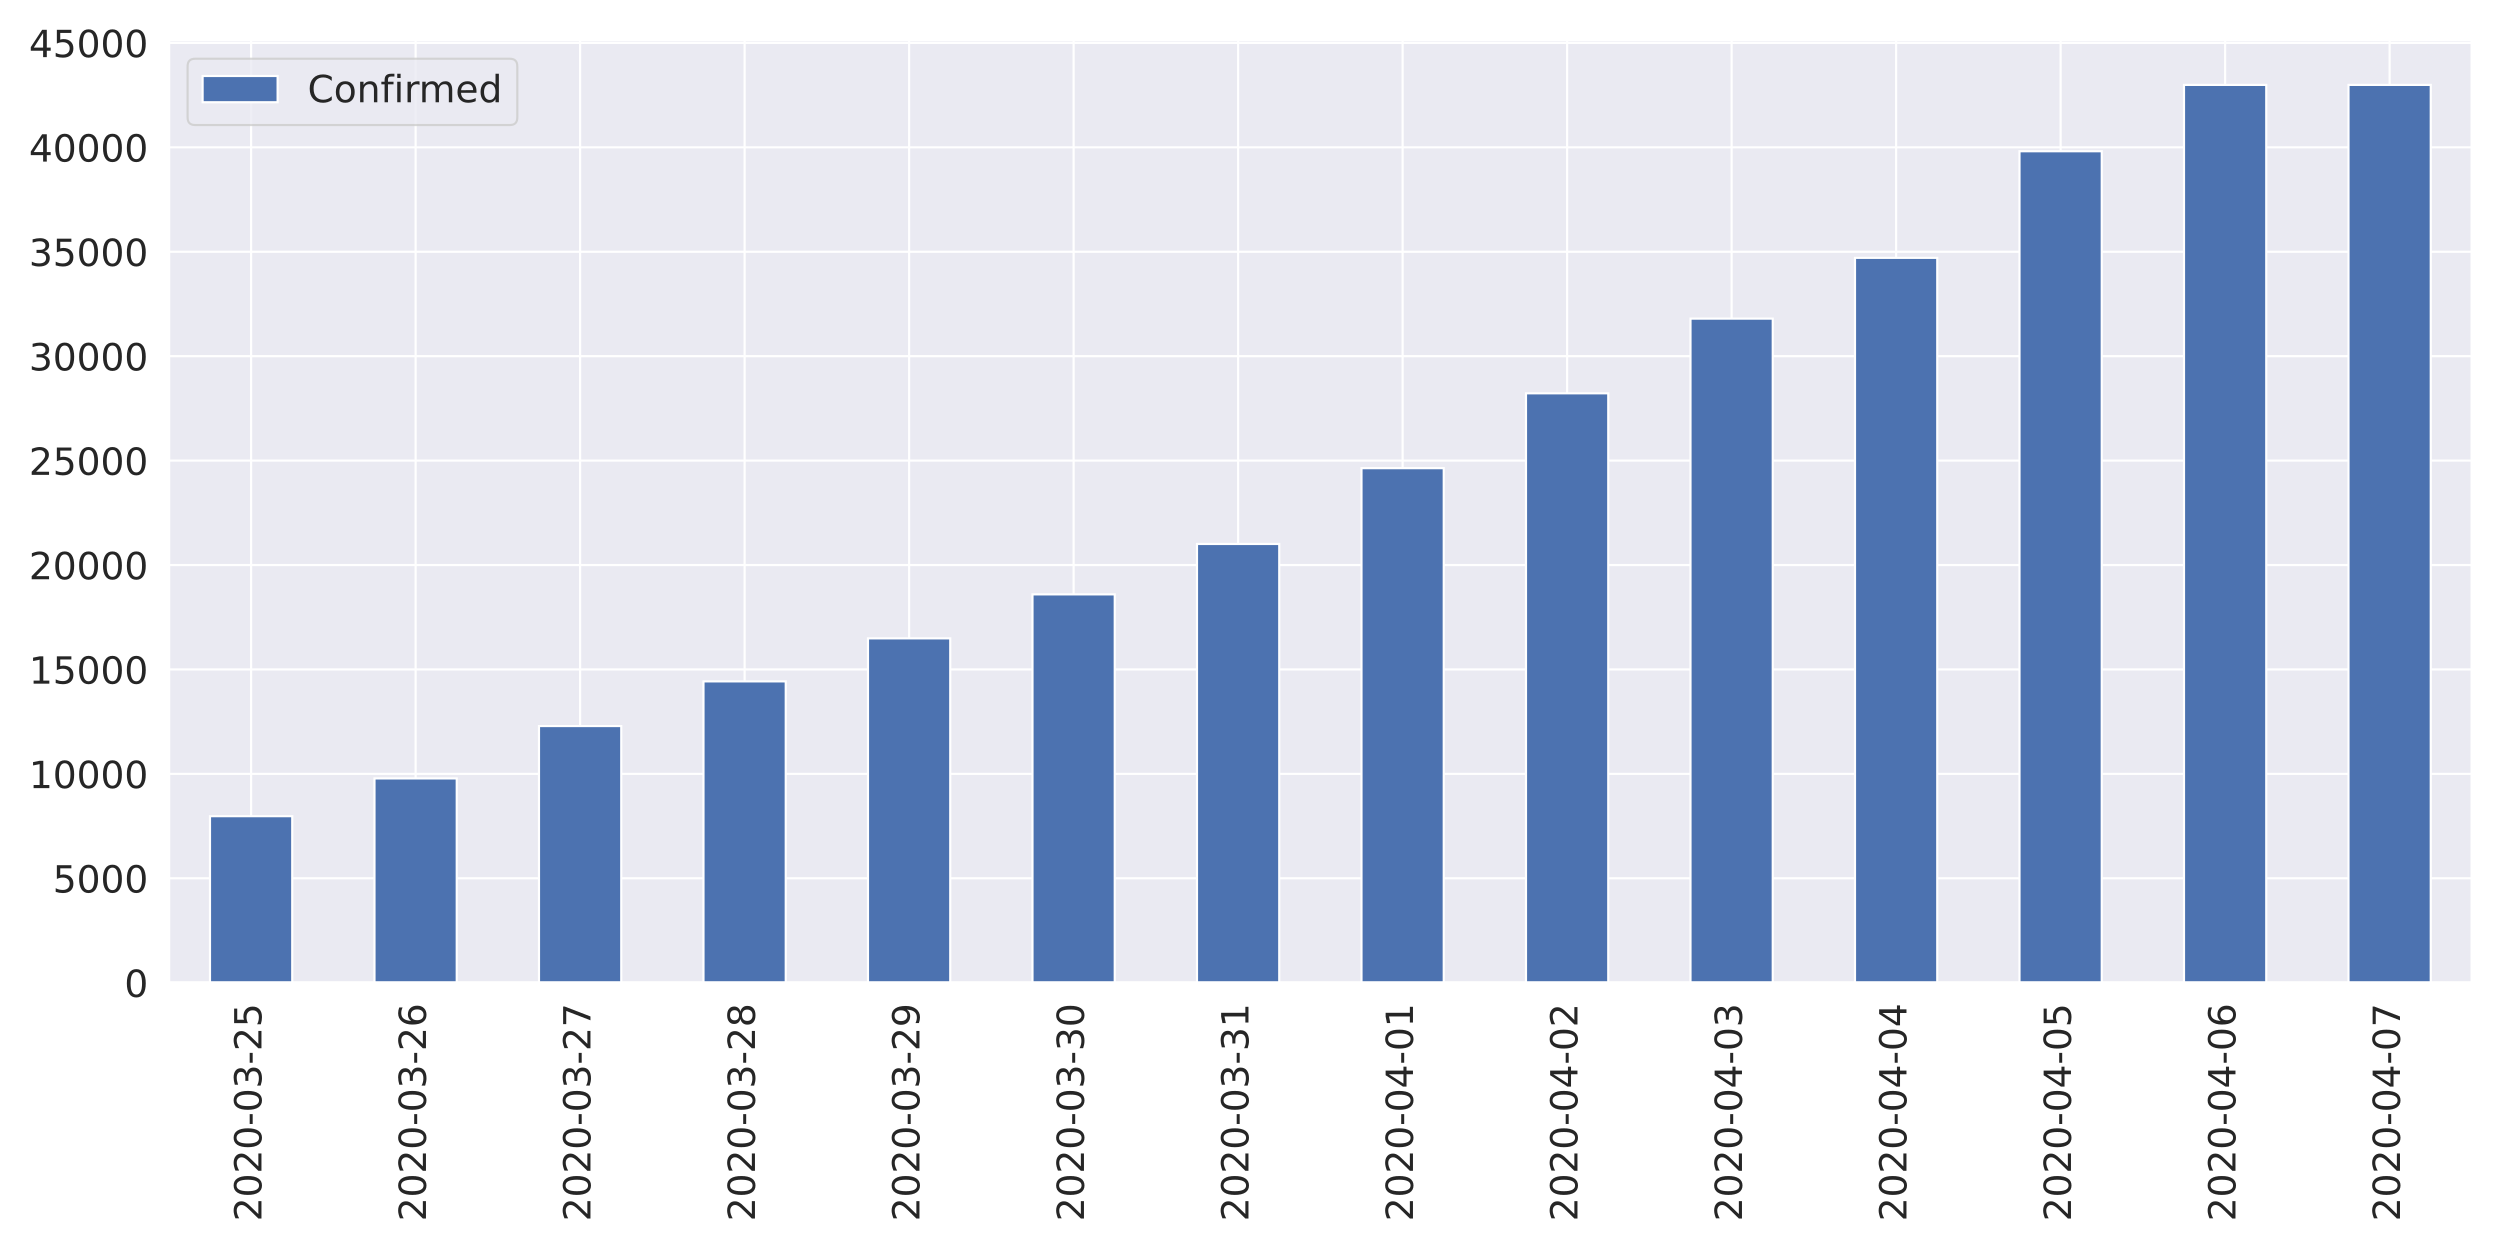
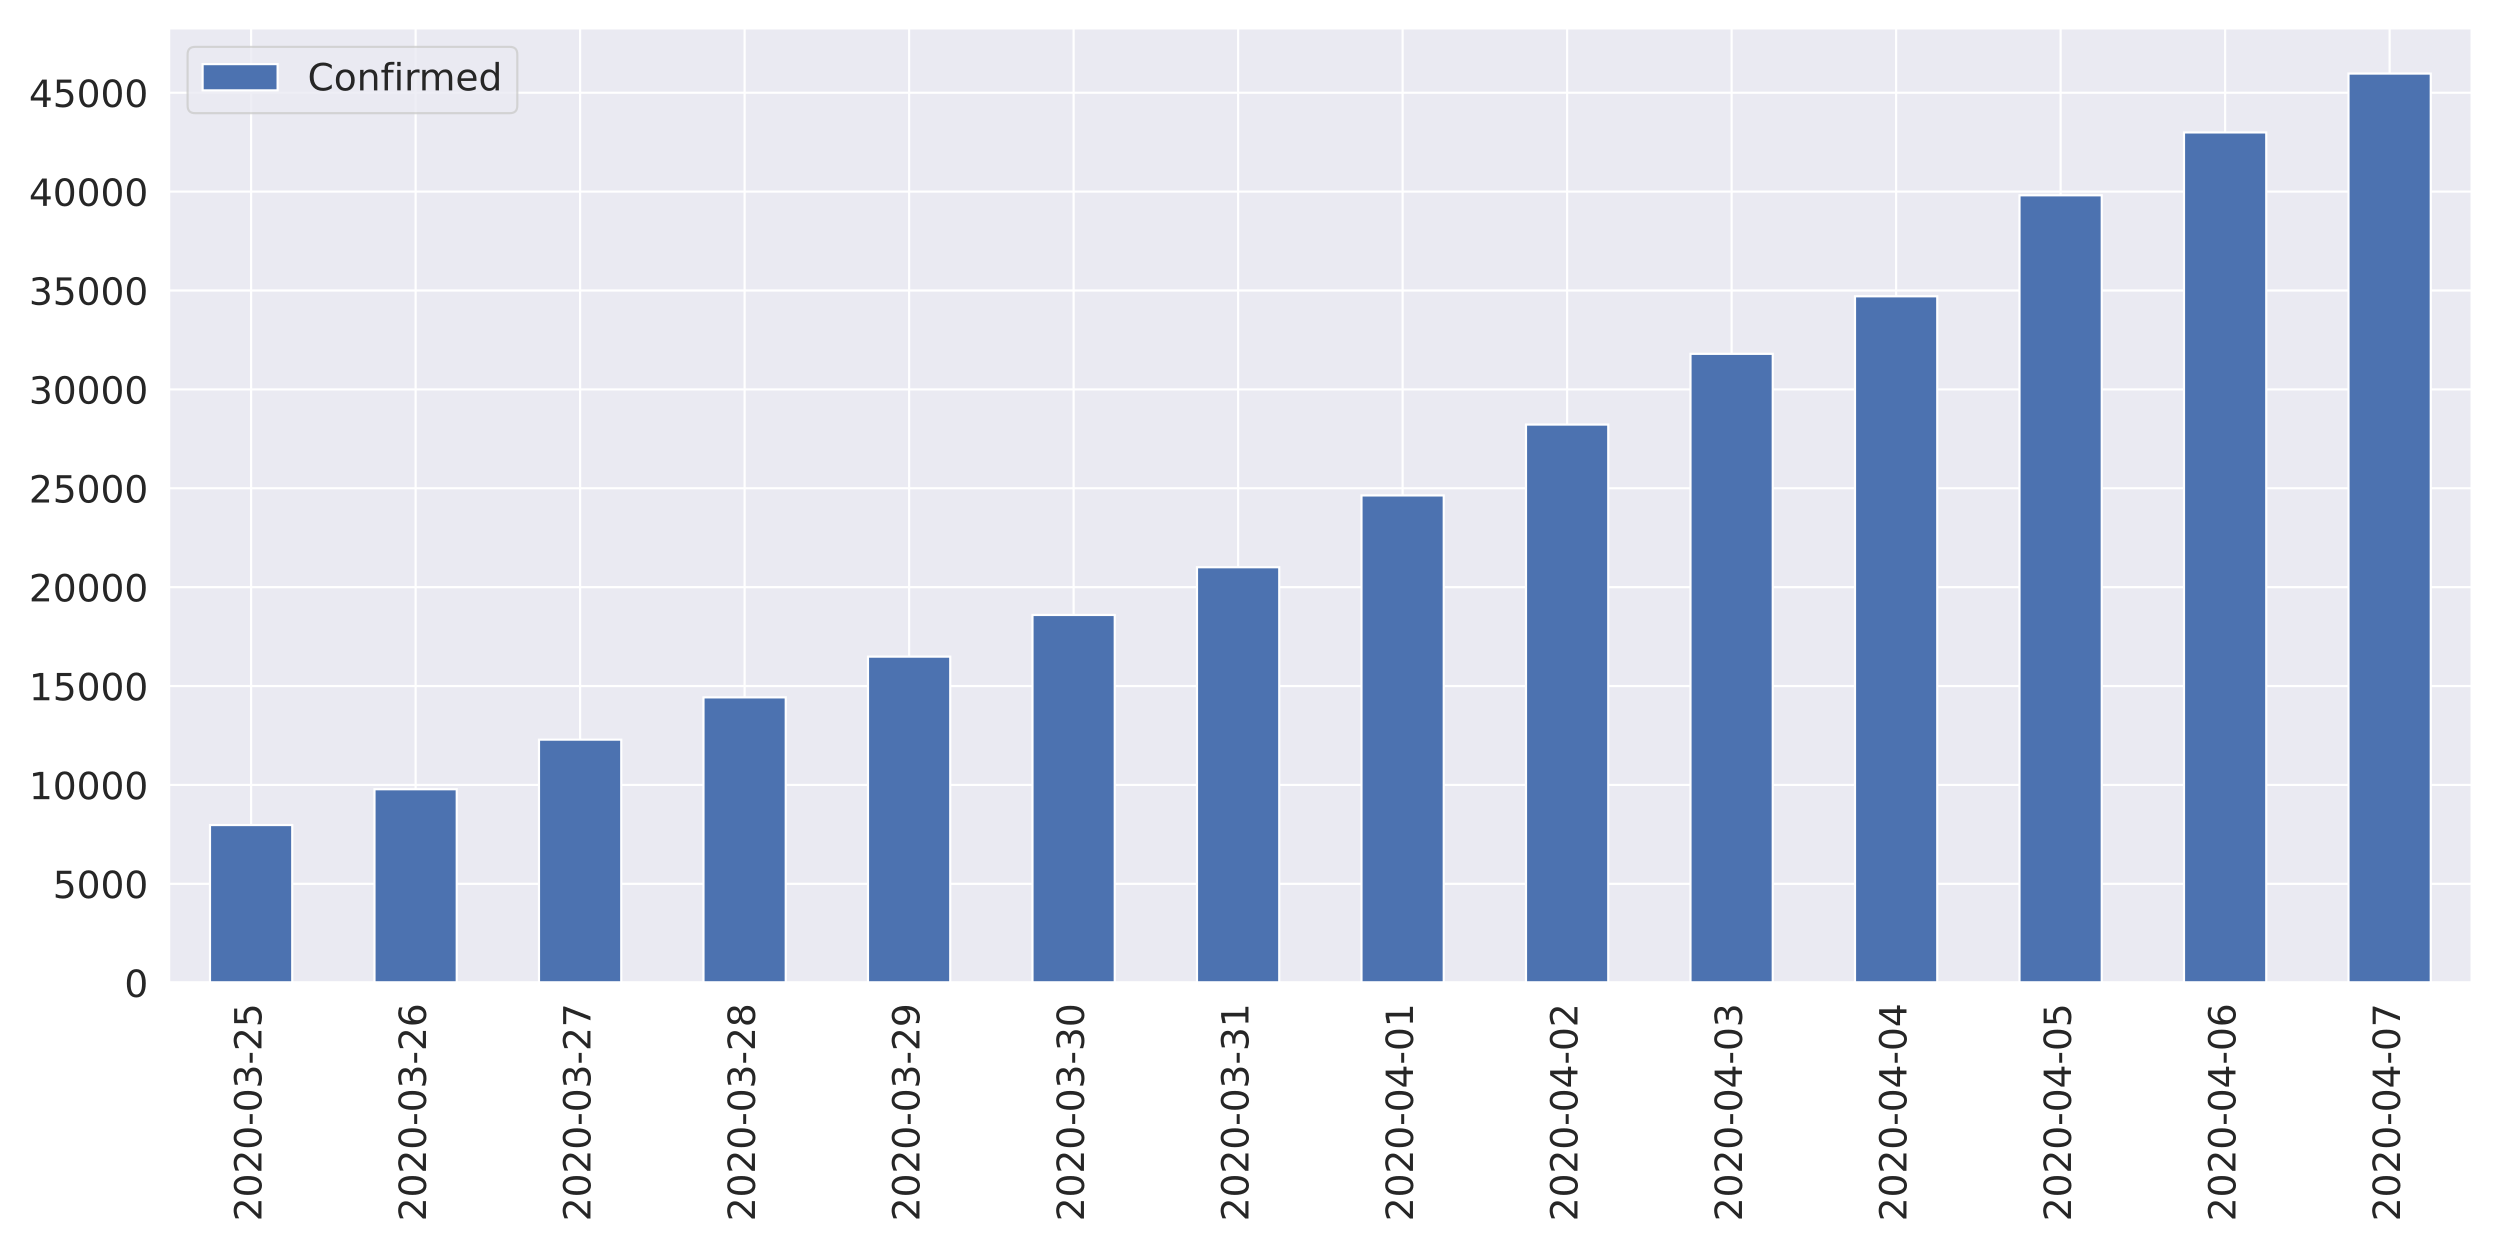
<svg xmlns="http://www.w3.org/2000/svg" xmlns:xlink="http://www.w3.org/1999/xlink" height="576pt" version="1.1" viewBox="0 0 1152 576" width="1152pt">
  <defs>
    <style type="text/css">
*{stroke-linecap:butt;stroke-linejoin:round;}
  </style>
  </defs>
  <g id="figure_1">
    <g id="patch_1">
      <path d="M 0 576  L 1152 576  L 1152 0  L 0 0  z " style="fill:#ffffff;" />
    </g>
    <g id="axes_1">
      <g id="patch_2">
-         <path d="M 77.81 452.83  L 1139.04 452.83  L 1139.04 18.429  L 77.81 18.429  z " style="fill:#eaeaf2;" />
+         <path d="M 77.81 452.83  L 1139.04 452.83  L 1139.04 12.96  L 77.81 12.96  z " style="fill:#eaeaf2;" />
      </g>
      <g id="matplotlib.axis_1">
        <g id="xtick_1">
          <g id="line2d_1">
-             <path clip-path="url(#p77fbfb2d11)" d="M 115.711 452.83  L 115.711 18.429  " style="fill:none;stroke:#ffffff;stroke-linecap:round;" />
+             <path clip-path="url(#p158384bc4e)" d="M 115.711 452.83  L 115.711 12.96  " style="fill:none;stroke:#ffffff;stroke-linecap:round;" />
          </g>
          <g id="text_1">
            <defs>
              <path d="M 19.188 8.297  L 53.609 8.297  L 53.609 0  L 7.328 0  L 7.328 8.297  Q 12.938 14.109 22.625 23.891  Q 32.328 33.688 34.812 36.531  Q 39.547 41.844 41.422 45.531  Q 43.312 49.219 43.312 52.781  Q 43.312 58.594 39.234 62.25  Q 35.156 65.922 28.609 65.922  Q 23.969 65.922 18.812 64.312  Q 13.672 62.703 7.812 59.422  L 7.812 69.391  Q 13.766 71.781 18.938 73  Q 24.125 74.219 28.422 74.219  Q 39.75 74.219 46.484 68.547  Q 53.219 62.891 53.219 53.422  Q 53.219 48.922 51.531 44.891  Q 49.859 40.875 45.406 35.406  Q 44.188 33.984 37.641 27.219  Q 31.109 20.453 19.188 8.297  z " id="DejaVuSans-50" />
              <path d="M 31.781 66.406  Q 24.172 66.406 20.328 58.906  Q 16.5 51.422 16.5 36.375  Q 16.5 21.391 20.328 13.891  Q 24.172 6.391 31.781 6.391  Q 39.453 6.391 43.281 13.891  Q 47.125 21.391 47.125 36.375  Q 47.125 51.422 43.281 58.906  Q 39.453 66.406 31.781 66.406  z M 31.781 74.219  Q 44.047 74.219 50.516 64.516  Q 56.984 54.828 56.984 36.375  Q 56.984 17.969 50.516 8.266  Q 44.047 -1.422 31.781 -1.422  Q 19.531 -1.422 13.062 8.266  Q 6.594 17.969 6.594 36.375  Q 6.594 54.828 13.062 64.516  Q 19.531 74.219 31.781 74.219  z " id="DejaVuSans-48" />
              <path d="M 4.891 31.391  L 31.203 31.391  L 31.203 23.391  L 4.891 23.391  z " id="DejaVuSans-45" />
              <path d="M 40.578 39.312  Q 47.656 37.797 51.625 33  Q 55.609 28.219 55.609 21.188  Q 55.609 10.406 48.188 4.484  Q 40.766 -1.422 27.094 -1.422  Q 22.516 -1.422 17.656 -0.516  Q 12.797 0.391 7.625 2.203  L 7.625 11.719  Q 11.719 9.328 16.594 8.109  Q 21.484 6.891 26.812 6.891  Q 36.078 6.891 40.938 10.547  Q 45.797 14.203 45.797 21.188  Q 45.797 27.641 41.281 31.266  Q 36.766 34.906 28.719 34.906  L 20.219 34.906  L 20.219 43.016  L 29.109 43.016  Q 36.375 43.016 40.234 45.922  Q 44.094 48.828 44.094 54.297  Q 44.094 59.906 40.109 62.906  Q 36.141 65.922 28.719 65.922  Q 24.656 65.922 20.016 65.031  Q 15.375 64.156 9.812 62.312  L 9.812 71.094  Q 15.438 72.656 20.344 73.438  Q 25.25 74.219 29.594 74.219  Q 40.828 74.219 47.359 69.109  Q 53.906 64.016 53.906 55.328  Q 53.906 49.266 50.438 45.094  Q 46.969 40.922 40.578 39.312  z " id="DejaVuSans-51" />
              <path d="M 10.797 72.906  L 49.516 72.906  L 49.516 64.594  L 19.828 64.594  L 19.828 46.734  Q 21.969 47.469 24.109 47.828  Q 26.266 48.188 28.422 48.188  Q 40.625 48.188 47.75 41.5  Q 54.891 34.812 54.891 23.391  Q 54.891 11.625 47.562 5.094  Q 40.234 -1.422 26.906 -1.422  Q 22.312 -1.422 17.547 -0.641  Q 12.797 0.141 7.719 1.703  L 7.719 11.625  Q 12.109 9.234 16.797 8.062  Q 21.484 6.891 26.703 6.891  Q 35.156 6.891 40.078 11.328  Q 45.016 15.766 45.016 23.391  Q 45.016 31 40.078 35.438  Q 35.156 39.891 26.703 39.891  Q 22.75 39.891 18.812 39.016  Q 14.891 38.141 10.797 36.281  z " id="DejaVuSans-53" />
            </defs>
            <g style="fill:#262626;" transform="translate(120.4793 562.7538)rotate(-90)scale(0.1728 -0.1728)">
              <use xlink:href="#DejaVuSans-50" />
              <use x="63.623" xlink:href="#DejaVuSans-48" />
              <use x="127.246" xlink:href="#DejaVuSans-50" />
              <use x="190.869" xlink:href="#DejaVuSans-48" />
              <use x="254.492" xlink:href="#DejaVuSans-45" />
              <use x="290.576" xlink:href="#DejaVuSans-48" />
              <use x="354.199" xlink:href="#DejaVuSans-51" />
              <use x="417.822" xlink:href="#DejaVuSans-45" />
              <use x="453.906" xlink:href="#DejaVuSans-50" />
              <use x="517.529" xlink:href="#DejaVuSans-53" />
            </g>
          </g>
        </g>
        <g id="xtick_2">
          <g id="line2d_2">
-             <path clip-path="url(#p77fbfb2d11)" d="M 191.513 452.83  L 191.513 18.429  " style="fill:none;stroke:#ffffff;stroke-linecap:round;" />
+             <path clip-path="url(#p158384bc4e)" d="M 191.513 452.83  L 191.513 12.96  " style="fill:none;stroke:#ffffff;stroke-linecap:round;" />
          </g>
          <g id="text_2">
            <defs>
              <path d="M 33.016 40.375  Q 26.375 40.375 22.484 35.828  Q 18.609 31.297 18.609 23.391  Q 18.609 15.531 22.484 10.953  Q 26.375 6.391 33.016 6.391  Q 39.656 6.391 43.531 10.953  Q 47.406 15.531 47.406 23.391  Q 47.406 31.297 43.531 35.828  Q 39.656 40.375 33.016 40.375  z M 52.594 71.297  L 52.594 62.312  Q 48.875 64.062 45.094 64.984  Q 41.312 65.922 37.594 65.922  Q 27.828 65.922 22.672 59.328  Q 17.531 52.734 16.797 39.406  Q 19.672 43.656 24.016 45.922  Q 28.375 48.188 33.594 48.188  Q 44.578 48.188 50.953 41.516  Q 57.328 34.859 57.328 23.391  Q 57.328 12.156 50.688 5.359  Q 44.047 -1.422 33.016 -1.422  Q 20.359 -1.422 13.672 8.266  Q 6.984 17.969 6.984 36.375  Q 6.984 53.656 15.188 63.938  Q 23.391 74.219 37.203 74.219  Q 40.922 74.219 44.703 73.484  Q 48.484 72.75 52.594 71.297  z " id="DejaVuSans-54" />
            </defs>
            <g style="fill:#262626;" transform="translate(196.2814 562.7538)rotate(-90)scale(0.1728 -0.1728)">
              <use xlink:href="#DejaVuSans-50" />
              <use x="63.623" xlink:href="#DejaVuSans-48" />
              <use x="127.246" xlink:href="#DejaVuSans-50" />
              <use x="190.869" xlink:href="#DejaVuSans-48" />
              <use x="254.492" xlink:href="#DejaVuSans-45" />
              <use x="290.576" xlink:href="#DejaVuSans-48" />
              <use x="354.199" xlink:href="#DejaVuSans-51" />
              <use x="417.822" xlink:href="#DejaVuSans-45" />
              <use x="453.906" xlink:href="#DejaVuSans-50" />
              <use x="517.529" xlink:href="#DejaVuSans-54" />
            </g>
          </g>
        </g>
        <g id="xtick_3">
          <g id="line2d_3">
-             <path clip-path="url(#p77fbfb2d11)" d="M 267.315 452.83  L 267.315 18.429  " style="fill:none;stroke:#ffffff;stroke-linecap:round;" />
+             <path clip-path="url(#p158384bc4e)" d="M 267.315 452.83  L 267.315 12.96  " style="fill:none;stroke:#ffffff;stroke-linecap:round;" />
          </g>
          <g id="text_3">
            <defs>
              <path d="M 8.203 72.906  L 55.078 72.906  L 55.078 68.703  L 28.609 0  L 18.312 0  L 43.219 64.594  L 8.203 64.594  z " id="DejaVuSans-55" />
            </defs>
            <g style="fill:#262626;" transform="translate(272.0836 562.7538)rotate(-90)scale(0.1728 -0.1728)">
              <use xlink:href="#DejaVuSans-50" />
              <use x="63.623" xlink:href="#DejaVuSans-48" />
              <use x="127.246" xlink:href="#DejaVuSans-50" />
              <use x="190.869" xlink:href="#DejaVuSans-48" />
              <use x="254.492" xlink:href="#DejaVuSans-45" />
              <use x="290.576" xlink:href="#DejaVuSans-48" />
              <use x="354.199" xlink:href="#DejaVuSans-51" />
              <use x="417.822" xlink:href="#DejaVuSans-45" />
              <use x="453.906" xlink:href="#DejaVuSans-50" />
              <use x="517.529" xlink:href="#DejaVuSans-55" />
            </g>
          </g>
        </g>
        <g id="xtick_4">
          <g id="line2d_4">
-             <path clip-path="url(#p77fbfb2d11)" d="M 343.118 452.83  L 343.118 18.429  " style="fill:none;stroke:#ffffff;stroke-linecap:round;" />
+             <path clip-path="url(#p158384bc4e)" d="M 343.118 452.83  L 343.118 12.96  " style="fill:none;stroke:#ffffff;stroke-linecap:round;" />
          </g>
          <g id="text_4">
            <defs>
              <path d="M 31.781 34.625  Q 24.75 34.625 20.719 30.859  Q 16.703 27.094 16.703 20.516  Q 16.703 13.922 20.719 10.156  Q 24.75 6.391 31.781 6.391  Q 38.812 6.391 42.859 10.172  Q 46.922 13.969 46.922 20.516  Q 46.922 27.094 42.891 30.859  Q 38.875 34.625 31.781 34.625  z M 21.922 38.812  Q 15.578 40.375 12.031 44.719  Q 8.5 49.078 8.5 55.328  Q 8.5 64.062 14.719 69.141  Q 20.953 74.219 31.781 74.219  Q 42.672 74.219 48.875 69.141  Q 55.078 64.062 55.078 55.328  Q 55.078 49.078 51.531 44.719  Q 48 40.375 41.703 38.812  Q 48.828 37.156 52.797 32.312  Q 56.781 27.484 56.781 20.516  Q 56.781 9.906 50.312 4.234  Q 43.844 -1.422 31.781 -1.422  Q 19.734 -1.422 13.25 4.234  Q 6.781 9.906 6.781 20.516  Q 6.781 27.484 10.781 32.312  Q 14.797 37.156 21.922 38.812  z M 18.312 54.391  Q 18.312 48.734 21.844 45.562  Q 25.391 42.391 31.781 42.391  Q 38.141 42.391 41.719 45.562  Q 45.312 48.734 45.312 54.391  Q 45.312 60.062 41.719 63.234  Q 38.141 66.406 31.781 66.406  Q 25.391 66.406 21.844 63.234  Q 18.312 60.062 18.312 54.391  z " id="DejaVuSans-56" />
            </defs>
            <g style="fill:#262626;" transform="translate(347.8857 562.7538)rotate(-90)scale(0.1728 -0.1728)">
              <use xlink:href="#DejaVuSans-50" />
              <use x="63.623" xlink:href="#DejaVuSans-48" />
              <use x="127.246" xlink:href="#DejaVuSans-50" />
              <use x="190.869" xlink:href="#DejaVuSans-48" />
              <use x="254.492" xlink:href="#DejaVuSans-45" />
              <use x="290.576" xlink:href="#DejaVuSans-48" />
              <use x="354.199" xlink:href="#DejaVuSans-51" />
              <use x="417.822" xlink:href="#DejaVuSans-45" />
              <use x="453.906" xlink:href="#DejaVuSans-50" />
              <use x="517.529" xlink:href="#DejaVuSans-56" />
            </g>
          </g>
        </g>
        <g id="xtick_5">
          <g id="line2d_5">
-             <path clip-path="url(#p77fbfb2d11)" d="M 418.92 452.83  L 418.92 18.429  " style="fill:none;stroke:#ffffff;stroke-linecap:round;" />
+             <path clip-path="url(#p158384bc4e)" d="M 418.92 452.83  L 418.92 12.96  " style="fill:none;stroke:#ffffff;stroke-linecap:round;" />
          </g>
          <g id="text_5">
            <defs>
              <path d="M 10.984 1.516  L 10.984 10.5  Q 14.703 8.734 18.5 7.812  Q 22.312 6.891 25.984 6.891  Q 35.75 6.891 40.891 13.453  Q 46.047 20.016 46.781 33.406  Q 43.953 29.203 39.594 26.953  Q 35.25 24.703 29.984 24.703  Q 19.047 24.703 12.672 31.312  Q 6.297 37.938 6.297 49.422  Q 6.297 60.641 12.938 67.422  Q 19.578 74.219 30.609 74.219  Q 43.266 74.219 49.922 64.516  Q 56.594 54.828 56.594 36.375  Q 56.594 19.141 48.406 8.859  Q 40.234 -1.422 26.422 -1.422  Q 22.703 -1.422 18.891 -0.688  Q 15.094 0.047 10.984 1.516  z M 30.609 32.422  Q 37.25 32.422 41.125 36.953  Q 45.016 41.5 45.016 49.422  Q 45.016 57.281 41.125 61.844  Q 37.25 66.406 30.609 66.406  Q 23.969 66.406 20.094 61.844  Q 16.219 57.281 16.219 49.422  Q 16.219 41.5 20.094 36.953  Q 23.969 32.422 30.609 32.422  z " id="DejaVuSans-57" />
            </defs>
            <g style="fill:#262626;" transform="translate(423.6878 562.7538)rotate(-90)scale(0.1728 -0.1728)">
              <use xlink:href="#DejaVuSans-50" />
              <use x="63.623" xlink:href="#DejaVuSans-48" />
              <use x="127.246" xlink:href="#DejaVuSans-50" />
              <use x="190.869" xlink:href="#DejaVuSans-48" />
              <use x="254.492" xlink:href="#DejaVuSans-45" />
              <use x="290.576" xlink:href="#DejaVuSans-48" />
              <use x="354.199" xlink:href="#DejaVuSans-51" />
              <use x="417.822" xlink:href="#DejaVuSans-45" />
              <use x="453.906" xlink:href="#DejaVuSans-50" />
              <use x="517.529" xlink:href="#DejaVuSans-57" />
            </g>
          </g>
        </g>
        <g id="xtick_6">
          <g id="line2d_6">
-             <path clip-path="url(#p77fbfb2d11)" d="M 494.722 452.83  L 494.722 18.429  " style="fill:none;stroke:#ffffff;stroke-linecap:round;" />
+             <path clip-path="url(#p158384bc4e)" d="M 494.722 452.83  L 494.722 12.96  " style="fill:none;stroke:#ffffff;stroke-linecap:round;" />
          </g>
          <g id="text_6">
            <g style="fill:#262626;" transform="translate(499.49 562.7538)rotate(-90)scale(0.1728 -0.1728)">
              <use xlink:href="#DejaVuSans-50" />
              <use x="63.623" xlink:href="#DejaVuSans-48" />
              <use x="127.246" xlink:href="#DejaVuSans-50" />
              <use x="190.869" xlink:href="#DejaVuSans-48" />
              <use x="254.492" xlink:href="#DejaVuSans-45" />
              <use x="290.576" xlink:href="#DejaVuSans-48" />
              <use x="354.199" xlink:href="#DejaVuSans-51" />
              <use x="417.822" xlink:href="#DejaVuSans-45" />
              <use x="453.906" xlink:href="#DejaVuSans-51" />
              <use x="517.529" xlink:href="#DejaVuSans-48" />
            </g>
          </g>
        </g>
        <g id="xtick_7">
          <g id="line2d_7">
-             <path clip-path="url(#p77fbfb2d11)" d="M 570.524 452.83  L 570.524 18.429  " style="fill:none;stroke:#ffffff;stroke-linecap:round;" />
+             <path clip-path="url(#p158384bc4e)" d="M 570.524 452.83  L 570.524 12.96  " style="fill:none;stroke:#ffffff;stroke-linecap:round;" />
          </g>
          <g id="text_7">
            <defs>
              <path d="M 12.406 8.297  L 28.516 8.297  L 28.516 63.922  L 10.984 60.406  L 10.984 69.391  L 28.422 72.906  L 38.281 72.906  L 38.281 8.297  L 54.391 8.297  L 54.391 0  L 12.406 0  z " id="DejaVuSans-49" />
            </defs>
            <g style="fill:#262626;" transform="translate(575.2921 562.7538)rotate(-90)scale(0.1728 -0.1728)">
              <use xlink:href="#DejaVuSans-50" />
              <use x="63.623" xlink:href="#DejaVuSans-48" />
              <use x="127.246" xlink:href="#DejaVuSans-50" />
              <use x="190.869" xlink:href="#DejaVuSans-48" />
              <use x="254.492" xlink:href="#DejaVuSans-45" />
              <use x="290.576" xlink:href="#DejaVuSans-48" />
              <use x="354.199" xlink:href="#DejaVuSans-51" />
              <use x="417.822" xlink:href="#DejaVuSans-45" />
              <use x="453.906" xlink:href="#DejaVuSans-51" />
              <use x="517.529" xlink:href="#DejaVuSans-49" />
            </g>
          </g>
        </g>
        <g id="xtick_8">
          <g id="line2d_8">
-             <path clip-path="url(#p77fbfb2d11)" d="M 646.326 452.83  L 646.326 18.429  " style="fill:none;stroke:#ffffff;stroke-linecap:round;" />
+             <path clip-path="url(#p158384bc4e)" d="M 646.326 452.83  L 646.326 12.96  " style="fill:none;stroke:#ffffff;stroke-linecap:round;" />
          </g>
          <g id="text_8">
            <defs>
              <path d="M 37.797 64.312  L 12.891 25.391  L 37.797 25.391  z M 35.203 72.906  L 47.609 72.906  L 47.609 25.391  L 58.016 25.391  L 58.016 17.188  L 47.609 17.188  L 47.609 0  L 37.797 0  L 37.797 17.188  L 4.891 17.188  L 4.891 26.703  z " id="DejaVuSans-52" />
            </defs>
            <g style="fill:#262626;" transform="translate(651.0943 562.7538)rotate(-90)scale(0.1728 -0.1728)">
              <use xlink:href="#DejaVuSans-50" />
              <use x="63.623" xlink:href="#DejaVuSans-48" />
              <use x="127.246" xlink:href="#DejaVuSans-50" />
              <use x="190.869" xlink:href="#DejaVuSans-48" />
              <use x="254.492" xlink:href="#DejaVuSans-45" />
              <use x="290.576" xlink:href="#DejaVuSans-48" />
              <use x="354.199" xlink:href="#DejaVuSans-52" />
              <use x="417.822" xlink:href="#DejaVuSans-45" />
              <use x="453.906" xlink:href="#DejaVuSans-48" />
              <use x="517.529" xlink:href="#DejaVuSans-49" />
            </g>
          </g>
        </g>
        <g id="xtick_9">
          <g id="line2d_9">
-             <path clip-path="url(#p77fbfb2d11)" d="M 722.128 452.83  L 722.128 18.429  " style="fill:none;stroke:#ffffff;stroke-linecap:round;" />
+             <path clip-path="url(#p158384bc4e)" d="M 722.128 452.83  L 722.128 12.96  " style="fill:none;stroke:#ffffff;stroke-linecap:round;" />
          </g>
          <g id="text_9">
            <g style="fill:#262626;" transform="translate(726.8964 562.7538)rotate(-90)scale(0.1728 -0.1728)">
              <use xlink:href="#DejaVuSans-50" />
              <use x="63.623" xlink:href="#DejaVuSans-48" />
              <use x="127.246" xlink:href="#DejaVuSans-50" />
              <use x="190.869" xlink:href="#DejaVuSans-48" />
              <use x="254.492" xlink:href="#DejaVuSans-45" />
              <use x="290.576" xlink:href="#DejaVuSans-48" />
              <use x="354.199" xlink:href="#DejaVuSans-52" />
              <use x="417.822" xlink:href="#DejaVuSans-45" />
              <use x="453.906" xlink:href="#DejaVuSans-48" />
              <use x="517.529" xlink:href="#DejaVuSans-50" />
            </g>
          </g>
        </g>
        <g id="xtick_10">
          <g id="line2d_10">
-             <path clip-path="url(#p77fbfb2d11)" d="M 797.93 452.83  L 797.93 18.429  " style="fill:none;stroke:#ffffff;stroke-linecap:round;" />
+             <path clip-path="url(#p158384bc4e)" d="M 797.93 452.83  L 797.93 12.96  " style="fill:none;stroke:#ffffff;stroke-linecap:round;" />
          </g>
          <g id="text_10">
            <g style="fill:#262626;" transform="translate(802.6986 562.7538)rotate(-90)scale(0.1728 -0.1728)">
              <use xlink:href="#DejaVuSans-50" />
              <use x="63.623" xlink:href="#DejaVuSans-48" />
              <use x="127.246" xlink:href="#DejaVuSans-50" />
              <use x="190.869" xlink:href="#DejaVuSans-48" />
              <use x="254.492" xlink:href="#DejaVuSans-45" />
              <use x="290.576" xlink:href="#DejaVuSans-48" />
              <use x="354.199" xlink:href="#DejaVuSans-52" />
              <use x="417.822" xlink:href="#DejaVuSans-45" />
              <use x="453.906" xlink:href="#DejaVuSans-48" />
              <use x="517.529" xlink:href="#DejaVuSans-51" />
            </g>
          </g>
        </g>
        <g id="xtick_11">
          <g id="line2d_11">
-             <path clip-path="url(#p77fbfb2d11)" d="M 873.732 452.83  L 873.732 18.429  " style="fill:none;stroke:#ffffff;stroke-linecap:round;" />
+             <path clip-path="url(#p158384bc4e)" d="M 873.732 452.83  L 873.732 12.96  " style="fill:none;stroke:#ffffff;stroke-linecap:round;" />
          </g>
          <g id="text_11">
            <g style="fill:#262626;" transform="translate(878.5007 562.7538)rotate(-90)scale(0.1728 -0.1728)">
              <use xlink:href="#DejaVuSans-50" />
              <use x="63.623" xlink:href="#DejaVuSans-48" />
              <use x="127.246" xlink:href="#DejaVuSans-50" />
              <use x="190.869" xlink:href="#DejaVuSans-48" />
              <use x="254.492" xlink:href="#DejaVuSans-45" />
              <use x="290.576" xlink:href="#DejaVuSans-48" />
              <use x="354.199" xlink:href="#DejaVuSans-52" />
              <use x="417.822" xlink:href="#DejaVuSans-45" />
              <use x="453.906" xlink:href="#DejaVuSans-48" />
              <use x="517.529" xlink:href="#DejaVuSans-52" />
            </g>
          </g>
        </g>
        <g id="xtick_12">
          <g id="line2d_12">
-             <path clip-path="url(#p77fbfb2d11)" d="M 949.535 452.83  L 949.535 18.429  " style="fill:none;stroke:#ffffff;stroke-linecap:round;" />
+             <path clip-path="url(#p158384bc4e)" d="M 949.535 452.83  L 949.535 12.96  " style="fill:none;stroke:#ffffff;stroke-linecap:round;" />
          </g>
          <g id="text_12">
            <g style="fill:#262626;" transform="translate(954.3028 562.7538)rotate(-90)scale(0.1728 -0.1728)">
              <use xlink:href="#DejaVuSans-50" />
              <use x="63.623" xlink:href="#DejaVuSans-48" />
              <use x="127.246" xlink:href="#DejaVuSans-50" />
              <use x="190.869" xlink:href="#DejaVuSans-48" />
              <use x="254.492" xlink:href="#DejaVuSans-45" />
              <use x="290.576" xlink:href="#DejaVuSans-48" />
              <use x="354.199" xlink:href="#DejaVuSans-52" />
              <use x="417.822" xlink:href="#DejaVuSans-45" />
              <use x="453.906" xlink:href="#DejaVuSans-48" />
              <use x="517.529" xlink:href="#DejaVuSans-53" />
            </g>
          </g>
        </g>
        <g id="xtick_13">
          <g id="line2d_13">
-             <path clip-path="url(#p77fbfb2d11)" d="M 1025.337 452.83  L 1025.337 18.429  " style="fill:none;stroke:#ffffff;stroke-linecap:round;" />
+             <path clip-path="url(#p158384bc4e)" d="M 1025.337 452.83  L 1025.337 12.96  " style="fill:none;stroke:#ffffff;stroke-linecap:round;" />
          </g>
          <g id="text_13">
            <g style="fill:#262626;" transform="translate(1030.105 562.7538)rotate(-90)scale(0.1728 -0.1728)">
              <use xlink:href="#DejaVuSans-50" />
              <use x="63.623" xlink:href="#DejaVuSans-48" />
              <use x="127.246" xlink:href="#DejaVuSans-50" />
              <use x="190.869" xlink:href="#DejaVuSans-48" />
              <use x="254.492" xlink:href="#DejaVuSans-45" />
              <use x="290.576" xlink:href="#DejaVuSans-48" />
              <use x="354.199" xlink:href="#DejaVuSans-52" />
              <use x="417.822" xlink:href="#DejaVuSans-45" />
              <use x="453.906" xlink:href="#DejaVuSans-48" />
              <use x="517.529" xlink:href="#DejaVuSans-54" />
            </g>
          </g>
        </g>
        <g id="xtick_14">
          <g id="line2d_14">
-             <path clip-path="url(#p77fbfb2d11)" d="M 1101.139 452.83  L 1101.139 18.429  " style="fill:none;stroke:#ffffff;stroke-linecap:round;" />
+             <path clip-path="url(#p158384bc4e)" d="M 1101.139 452.83  L 1101.139 12.96  " style="fill:none;stroke:#ffffff;stroke-linecap:round;" />
          </g>
          <g id="text_14">
            <g style="fill:#262626;" transform="translate(1105.907 562.7538)rotate(-90)scale(0.1728 -0.1728)">
              <use xlink:href="#DejaVuSans-50" />
              <use x="63.623" xlink:href="#DejaVuSans-48" />
              <use x="127.246" xlink:href="#DejaVuSans-50" />
              <use x="190.869" xlink:href="#DejaVuSans-48" />
              <use x="254.492" xlink:href="#DejaVuSans-45" />
              <use x="290.576" xlink:href="#DejaVuSans-48" />
              <use x="354.199" xlink:href="#DejaVuSans-52" />
              <use x="417.822" xlink:href="#DejaVuSans-45" />
              <use x="453.906" xlink:href="#DejaVuSans-48" />
              <use x="517.529" xlink:href="#DejaVuSans-55" />
            </g>
          </g>
        </g>
      </g>
      <g id="matplotlib.axis_2">
        <g id="ytick_1">
          <g id="line2d_15">
-             <path clip-path="url(#p77fbfb2d11)" d="M 77.81 452.83  L 1139.04 452.83  " style="fill:none;stroke:#ffffff;stroke-linecap:round;" />
+             <path clip-path="url(#p158384bc4e)" d="M 77.81 452.83  L 1139.04 452.83  " style="fill:none;stroke:#ffffff;stroke-linecap:round;" />
          </g>
          <g id="text_15">
            <g style="fill:#262626;" transform="translate(57.3156 459.3951)scale(0.1728 -0.1728)">
              <use xlink:href="#DejaVuSans-48" />
            </g>
          </g>
        </g>
        <g id="ytick_2">
          <g id="line2d_16">
-             <path clip-path="url(#p77fbfb2d11)" d="M 77.81 404.712  L 1139.04 404.712  " style="fill:none;stroke:#ffffff;stroke-linecap:round;" />
+             <path clip-path="url(#p158384bc4e)" d="M 77.81 407.263  L 1139.04 407.263  " style="fill:none;stroke:#ffffff;stroke-linecap:round;" />
          </g>
          <g id="text_16">
-             <g style="fill:#262626;" transform="translate(24.3324 411.2775)scale(0.1728 -0.1728)">
+             <g style="fill:#262626;" transform="translate(24.3324 413.8282)scale(0.1728 -0.1728)">
              <use xlink:href="#DejaVuSans-53" />
              <use x="63.623" xlink:href="#DejaVuSans-48" />
              <use x="127.246" xlink:href="#DejaVuSans-48" />
              <use x="190.869" xlink:href="#DejaVuSans-48" />
            </g>
          </g>
        </g>
        <g id="ytick_3">
          <g id="line2d_17">
-             <path clip-path="url(#p77fbfb2d11)" d="M 77.81 356.595  L 1139.04 356.595  " style="fill:none;stroke:#ffffff;stroke-linecap:round;" />
+             <path clip-path="url(#p158384bc4e)" d="M 77.81 361.696  L 1139.04 361.696  " style="fill:none;stroke:#ffffff;stroke-linecap:round;" />
          </g>
          <g id="text_17">
-             <g style="fill:#262626;" transform="translate(13.338 363.1599)scale(0.1728 -0.1728)">
+             <g style="fill:#262626;" transform="translate(13.338 368.2613)scale(0.1728 -0.1728)">
              <use xlink:href="#DejaVuSans-49" />
              <use x="63.623" xlink:href="#DejaVuSans-48" />
              <use x="127.246" xlink:href="#DejaVuSans-48" />
              <use x="190.869" xlink:href="#DejaVuSans-48" />
              <use x="254.492" xlink:href="#DejaVuSans-48" />
            </g>
          </g>
        </g>
        <g id="ytick_4">
          <g id="line2d_18">
-             <path clip-path="url(#p77fbfb2d11)" d="M 77.81 308.477  L 1139.04 308.477  " style="fill:none;stroke:#ffffff;stroke-linecap:round;" />
+             <path clip-path="url(#p158384bc4e)" d="M 77.81 316.129  L 1139.04 316.129  " style="fill:none;stroke:#ffffff;stroke-linecap:round;" />
          </g>
          <g id="text_18">
-             <g style="fill:#262626;" transform="translate(13.338 315.0423)scale(0.1728 -0.1728)">
+             <g style="fill:#262626;" transform="translate(13.338 322.6944)scale(0.1728 -0.1728)">
              <use xlink:href="#DejaVuSans-49" />
              <use x="63.623" xlink:href="#DejaVuSans-53" />
              <use x="127.246" xlink:href="#DejaVuSans-48" />
              <use x="190.869" xlink:href="#DejaVuSans-48" />
              <use x="254.492" xlink:href="#DejaVuSans-48" />
            </g>
          </g>
        </g>
        <g id="ytick_5">
          <g id="line2d_19">
-             <path clip-path="url(#p77fbfb2d11)" d="M 77.81 260.36  L 1139.04 260.36  " style="fill:none;stroke:#ffffff;stroke-linecap:round;" />
+             <path clip-path="url(#p158384bc4e)" d="M 77.81 270.562  L 1139.04 270.562  " style="fill:none;stroke:#ffffff;stroke-linecap:round;" />
          </g>
          <g id="text_19">
-             <g style="fill:#262626;" transform="translate(13.338 266.9247)scale(0.1728 -0.1728)">
+             <g style="fill:#262626;" transform="translate(13.338 277.1275)scale(0.1728 -0.1728)">
              <use xlink:href="#DejaVuSans-50" />
              <use x="63.623" xlink:href="#DejaVuSans-48" />
              <use x="127.246" xlink:href="#DejaVuSans-48" />
              <use x="190.869" xlink:href="#DejaVuSans-48" />
              <use x="254.492" xlink:href="#DejaVuSans-48" />
            </g>
          </g>
        </g>
        <g id="ytick_6">
          <g id="line2d_20">
-             <path clip-path="url(#p77fbfb2d11)" d="M 77.81 212.242  L 1139.04 212.242  " style="fill:none;stroke:#ffffff;stroke-linecap:round;" />
+             <path clip-path="url(#p158384bc4e)" d="M 77.81 224.996  L 1139.04 224.996  " style="fill:none;stroke:#ffffff;stroke-linecap:round;" />
          </g>
          <g id="text_20">
-             <g style="fill:#262626;" transform="translate(13.338 218.8072)scale(0.1728 -0.1728)">
+             <g style="fill:#262626;" transform="translate(13.338 231.5606)scale(0.1728 -0.1728)">
              <use xlink:href="#DejaVuSans-50" />
              <use x="63.623" xlink:href="#DejaVuSans-53" />
              <use x="127.246" xlink:href="#DejaVuSans-48" />
              <use x="190.869" xlink:href="#DejaVuSans-48" />
              <use x="254.492" xlink:href="#DejaVuSans-48" />
            </g>
          </g>
        </g>
        <g id="ytick_7">
          <g id="line2d_21">
-             <path clip-path="url(#p77fbfb2d11)" d="M 77.81 164.125  L 1139.04 164.125  " style="fill:none;stroke:#ffffff;stroke-linecap:round;" />
+             <path clip-path="url(#p158384bc4e)" d="M 77.81 179.429  L 1139.04 179.429  " style="fill:none;stroke:#ffffff;stroke-linecap:round;" />
          </g>
          <g id="text_21">
-             <g style="fill:#262626;" transform="translate(13.338 170.6896)scale(0.1728 -0.1728)">
+             <g style="fill:#262626;" transform="translate(13.338 185.9937)scale(0.1728 -0.1728)">
              <use xlink:href="#DejaVuSans-51" />
              <use x="63.623" xlink:href="#DejaVuSans-48" />
              <use x="127.246" xlink:href="#DejaVuSans-48" />
              <use x="190.869" xlink:href="#DejaVuSans-48" />
              <use x="254.492" xlink:href="#DejaVuSans-48" />
            </g>
          </g>
        </g>
        <g id="ytick_8">
          <g id="line2d_22">
-             <path clip-path="url(#p77fbfb2d11)" d="M 77.81 116.007  L 1139.04 116.007  " style="fill:none;stroke:#ffffff;stroke-linecap:round;" />
+             <path clip-path="url(#p158384bc4e)" d="M 77.81 133.862  L 1139.04 133.862  " style="fill:none;stroke:#ffffff;stroke-linecap:round;" />
          </g>
          <g id="text_22">
-             <g style="fill:#262626;" transform="translate(13.338 122.572)scale(0.1728 -0.1728)">
+             <g style="fill:#262626;" transform="translate(13.338 140.4268)scale(0.1728 -0.1728)">
              <use xlink:href="#DejaVuSans-51" />
              <use x="63.623" xlink:href="#DejaVuSans-53" />
              <use x="127.246" xlink:href="#DejaVuSans-48" />
              <use x="190.869" xlink:href="#DejaVuSans-48" />
              <use x="254.492" xlink:href="#DejaVuSans-48" />
            </g>
          </g>
        </g>
        <g id="ytick_9">
          <g id="line2d_23">
-             <path clip-path="url(#p77fbfb2d11)" d="M 77.81 67.889  L 1139.04 67.889  " style="fill:none;stroke:#ffffff;stroke-linecap:round;" />
+             <path clip-path="url(#p158384bc4e)" d="M 77.81 88.295  L 1139.04 88.295  " style="fill:none;stroke:#ffffff;stroke-linecap:round;" />
          </g>
          <g id="text_23">
-             <g style="fill:#262626;" transform="translate(13.338 74.45444)scale(0.1728 -0.1728)">
+             <g style="fill:#262626;" transform="translate(13.338 94.85989)scale(0.1728 -0.1728)">
              <use xlink:href="#DejaVuSans-52" />
              <use x="63.623" xlink:href="#DejaVuSans-48" />
              <use x="127.246" xlink:href="#DejaVuSans-48" />
              <use x="190.869" xlink:href="#DejaVuSans-48" />
              <use x="254.492" xlink:href="#DejaVuSans-48" />
            </g>
          </g>
        </g>
        <g id="ytick_10">
          <g id="line2d_24">
-             <path clip-path="url(#p77fbfb2d11)" d="M 77.81 19.772  L 1139.04 19.772  " style="fill:none;stroke:#ffffff;stroke-linecap:round;" />
+             <path clip-path="url(#p158384bc4e)" d="M 77.81 42.728  L 1139.04 42.728  " style="fill:none;stroke:#ffffff;stroke-linecap:round;" />
          </g>
          <g id="text_24">
-             <g style="fill:#262626;" transform="translate(13.338 26.33687)scale(0.1728 -0.1728)">
+             <g style="fill:#262626;" transform="translate(13.338 49.29299)scale(0.1728 -0.1728)">
              <use xlink:href="#DejaVuSans-52" />
              <use x="63.623" xlink:href="#DejaVuSans-53" />
              <use x="127.246" xlink:href="#DejaVuSans-48" />
              <use x="190.869" xlink:href="#DejaVuSans-48" />
              <use x="254.492" xlink:href="#DejaVuSans-48" />
            </g>
          </g>
        </g>
      </g>
      <g id="patch_3">
-         <path clip-path="url(#p77fbfb2d11)" d="M 96.761 452.83  L 134.662 452.83  L 134.662 376.102  L 96.761 376.102  z " style="fill:#4c72b0;stroke:#ffffff;stroke-linejoin:miter;" />
+         <path clip-path="url(#p158384bc4e)" d="M 96.761 452.83  L 134.662 452.83  L 134.662 380.169  L 96.761 380.169  z " style="fill:#4c72b0;stroke:#ffffff;stroke-linejoin:miter;" />
      </g>
      <g id="patch_4">
-         <path clip-path="url(#p77fbfb2d11)" d="M 172.563 452.83  L 210.464 452.83  L 210.464 358.693  L 172.563 358.693  z " style="fill:#4c72b0;stroke:#ffffff;stroke-linejoin:miter;" />
+         <path clip-path="url(#p158384bc4e)" d="M 172.563 452.83  L 210.464 452.83  L 210.464 363.683  L 172.563 363.683  z " style="fill:#4c72b0;stroke:#ffffff;stroke-linejoin:miter;" />
      </g>
      <g id="patch_5">
-         <path clip-path="url(#p77fbfb2d11)" d="M 248.365 452.83  L 286.266 452.83  L 286.266 334.576  L 248.365 334.576  z " style="fill:#4c72b0;stroke:#ffffff;stroke-linejoin:miter;" />
+         <path clip-path="url(#p158384bc4e)" d="M 248.365 452.83  L 286.266 452.83  L 286.266 340.845  L 248.365 340.845  z " style="fill:#4c72b0;stroke:#ffffff;stroke-linejoin:miter;" />
      </g>
      <g id="patch_6">
-         <path clip-path="url(#p77fbfb2d11)" d="M 324.167 452.83  L 362.068 452.83  L 362.068 313.992  L 324.167 313.992  z " style="fill:#4c72b0;stroke:#ffffff;stroke-linejoin:miter;" />
+         <path clip-path="url(#p158384bc4e)" d="M 324.167 452.83  L 362.068 452.83  L 362.068 321.351  L 324.167 321.351  z " style="fill:#4c72b0;stroke:#ffffff;stroke-linejoin:miter;" />
      </g>
      <g id="patch_7">
-         <path clip-path="url(#p77fbfb2d11)" d="M 399.969 452.83  L 437.87 452.83  L 437.87 294.167  L 399.969 294.167  z " style="fill:#4c72b0;stroke:#ffffff;stroke-linejoin:miter;" />
+         <path clip-path="url(#p158384bc4e)" d="M 399.969 452.83  L 437.87 452.83  L 437.87 302.578  L 399.969 302.578  z " style="fill:#4c72b0;stroke:#ffffff;stroke-linejoin:miter;" />
      </g>
      <g id="patch_8">
-         <path clip-path="url(#p77fbfb2d11)" d="M 475.771 452.83  L 513.672 452.83  L 513.672 273.89  L 475.771 273.89  z " style="fill:#4c72b0;stroke:#ffffff;stroke-linejoin:miter;" />
+         <path clip-path="url(#p158384bc4e)" d="M 475.771 452.83  L 513.672 452.83  L 513.672 283.376  L 475.771 283.376  z " style="fill:#4c72b0;stroke:#ffffff;stroke-linejoin:miter;" />
      </g>
      <g id="patch_9">
-         <path clip-path="url(#p77fbfb2d11)" d="M 551.573 452.83  L 589.474 452.83  L 589.474 250.659  L 551.573 250.659  z " style="fill:#4c72b0;stroke:#ffffff;stroke-linejoin:miter;" />
+         <path clip-path="url(#p158384bc4e)" d="M 551.573 452.83  L 589.474 452.83  L 589.474 261.376  L 551.573 261.376  z " style="fill:#4c72b0;stroke:#ffffff;stroke-linejoin:miter;" />
      </g>
      <g id="patch_10">
-         <path clip-path="url(#p77fbfb2d11)" d="M 627.376 452.83  L 665.277 452.83  L 665.277 215.726  L 627.376 215.726  z " style="fill:#4c72b0;stroke:#ffffff;stroke-linejoin:miter;" />
+         <path clip-path="url(#p158384bc4e)" d="M 627.376 452.83  L 665.277 452.83  L 665.277 228.295  L 627.376 228.295  z " style="fill:#4c72b0;stroke:#ffffff;stroke-linejoin:miter;" />
      </g>
      <g id="patch_11">
-         <path clip-path="url(#p77fbfb2d11)" d="M 703.178 452.83  L 741.079 452.83  L 741.079 181.245  L 703.178 181.245  z " style="fill:#4c72b0;stroke:#ffffff;stroke-linejoin:miter;" />
+         <path clip-path="url(#p158384bc4e)" d="M 703.178 452.83  L 741.079 452.83  L 741.079 195.641  L 703.178 195.641  z " style="fill:#4c72b0;stroke:#ffffff;stroke-linejoin:miter;" />
      </g>
      <g id="patch_12">
-         <path clip-path="url(#p77fbfb2d11)" d="M 778.98 452.83  L 816.881 452.83  L 816.881 146.831  L 778.98 146.831  z " style="fill:#4c72b0;stroke:#ffffff;stroke-linejoin:miter;" />
+         <path clip-path="url(#p158384bc4e)" d="M 778.98 452.83  L 816.881 452.83  L 816.881 163.052  L 778.98 163.052  z " style="fill:#4c72b0;stroke:#ffffff;stroke-linejoin:miter;" />
      </g>
      <g id="patch_13">
-         <path clip-path="url(#p77fbfb2d11)" d="M 854.782 452.83  L 892.683 452.83  L 892.683 118.827  L 854.782 118.827  z " style="fill:#4c72b0;stroke:#ffffff;stroke-linejoin:miter;" />
+         <path clip-path="url(#p158384bc4e)" d="M 854.782 452.83  L 892.683 452.83  L 892.683 136.532  L 854.782 136.532  z " style="fill:#4c72b0;stroke:#ffffff;stroke-linejoin:miter;" />
      </g>
      <g id="patch_14">
-         <path clip-path="url(#p77fbfb2d11)" d="M 930.584 452.83  L 968.485 452.83  L 968.485 69.679  L 930.584 69.679  z " style="fill:#4c72b0;stroke:#ffffff;stroke-linejoin:miter;" />
+         <path clip-path="url(#p158384bc4e)" d="M 930.584 452.83  L 968.485 452.83  L 968.485 89.99  L 930.584 89.99  z " style="fill:#4c72b0;stroke:#ffffff;stroke-linejoin:miter;" />
      </g>
      <g id="patch_15">
-         <path clip-path="url(#p77fbfb2d11)" d="M 1006.386 452.83  L 1044.287 452.83  L 1044.287 39.115  L 1006.386 39.115  z " style="fill:#4c72b0;stroke:#ffffff;stroke-linejoin:miter;" />
+         <path clip-path="url(#p158384bc4e)" d="M 1006.386 452.83  L 1044.287 452.83  L 1044.287 61.046  L 1006.386 61.046  z " style="fill:#4c72b0;stroke:#ffffff;stroke-linejoin:miter;" />
      </g>
      <g id="patch_16">
-         <path clip-path="url(#p77fbfb2d11)" d="M 1082.188 452.83  L 1120.089 452.83  L 1120.089 39.115  L 1082.188 39.115  z " style="fill:#4c72b0;stroke:#ffffff;stroke-linejoin:miter;" />
+         <path clip-path="url(#p158384bc4e)" d="M 1082.188 452.83  L 1120.089 452.83  L 1120.089 33.906  L 1082.188 33.906  z " style="fill:#4c72b0;stroke:#ffffff;stroke-linejoin:miter;" />
      </g>
      <g id="patch_17">
-         <path d="M 77.81 452.83  L 77.81 18.429  " style="fill:none;stroke:#ffffff;stroke-linecap:square;stroke-linejoin:miter;stroke-width:1.25;" />
+         <path d="M 77.81 452.83  L 77.81 12.96  " style="fill:none;stroke:#ffffff;stroke-linecap:square;stroke-linejoin:miter;stroke-width:1.25;" />
      </g>
      <g id="patch_18">
-         <path d="M 1139.04 452.83  L 1139.04 18.429  " style="fill:none;stroke:#ffffff;stroke-linecap:square;stroke-linejoin:miter;stroke-width:1.25;" />
+         <path d="M 1139.04 452.83  L 1139.04 12.96  " style="fill:none;stroke:#ffffff;stroke-linecap:square;stroke-linejoin:miter;stroke-width:1.25;" />
      </g>
      <g id="patch_19">
        <path d="M 77.81 452.83  L 1139.04 452.83  " style="fill:none;stroke:#ffffff;stroke-linecap:square;stroke-linejoin:miter;stroke-width:1.25;" />
      </g>
      <g id="patch_20">
-         <path d="M 77.81 18.429  L 1139.04 18.429  " style="fill:none;stroke:#ffffff;stroke-linecap:square;stroke-linejoin:miter;stroke-width:1.25;" />
+         <path d="M 77.81 12.96  L 1139.04 12.96  " style="fill:none;stroke:#ffffff;stroke-linecap:square;stroke-linejoin:miter;stroke-width:1.25;" />
      </g>
      <g id="legend_1">
        <g id="patch_21">
-           <path d="M 89.906 57.617  L 234.912 57.617  Q 238.368 57.617 238.368 54.161  L 238.368 30.525  Q 238.368 27.069 234.912 27.069  L 89.906 27.069  Q 86.45 27.069 86.45 30.525  L 86.45 54.161  Q 86.45 57.617 89.906 57.617  z " style="fill:#eaeaf2;opacity:0.8;stroke:#cccccc;stroke-linejoin:miter;" />
+           <path d="M 89.906 52.148  L 234.912 52.148  Q 238.368 52.148 238.368 48.692  L 238.368 25.056  Q 238.368 21.6 234.912 21.6  L 89.906 21.6  Q 86.45 21.6 86.45 25.056  L 86.45 48.692  Q 86.45 52.148 89.906 52.148  z " style="fill:#eaeaf2;opacity:0.8;stroke:#cccccc;stroke-linejoin:miter;" />
        </g>
        <g id="patch_22">
-           <path d="M 93.362 47.111  L 127.922 47.111  L 127.922 35.015  L 93.362 35.015  z " style="fill:#4c72b0;stroke:#ffffff;stroke-linejoin:miter;" />
+           <path d="M 93.362 41.642  L 127.922 41.642  L 127.922 29.546  L 93.362 29.546  z " style="fill:#4c72b0;stroke:#ffffff;stroke-linejoin:miter;" />
        </g>
        <g id="text_25">
          <defs>
            <path d="M 64.406 67.281  L 64.406 56.891  Q 59.422 61.531 53.781 63.812  Q 48.141 66.109 41.797 66.109  Q 29.297 66.109 22.656 58.469  Q 16.016 50.828 16.016 36.375  Q 16.016 21.969 22.656 14.328  Q 29.297 6.688 41.797 6.688  Q 48.141 6.688 53.781 8.984  Q 59.422 11.281 64.406 15.922  L 64.406 5.609  Q 59.234 2.094 53.438 0.328  Q 47.656 -1.422 41.219 -1.422  Q 24.656 -1.422 15.125 8.703  Q 5.609 18.844 5.609 36.375  Q 5.609 53.953 15.125 64.078  Q 24.656 74.219 41.219 74.219  Q 47.75 74.219 53.531 72.484  Q 59.328 70.75 64.406 67.281  z " id="DejaVuSans-67" />
            <path d="M 30.609 48.391  Q 23.391 48.391 19.188 42.75  Q 14.984 37.109 14.984 27.297  Q 14.984 17.484 19.156 11.844  Q 23.344 6.203 30.609 6.203  Q 37.797 6.203 41.984 11.859  Q 46.188 17.531 46.188 27.297  Q 46.188 37.016 41.984 42.703  Q 37.797 48.391 30.609 48.391  z M 30.609 56  Q 42.328 56 49.016 48.375  Q 55.719 40.766 55.719 27.297  Q 55.719 13.875 49.016 6.219  Q 42.328 -1.422 30.609 -1.422  Q 18.844 -1.422 12.172 6.219  Q 5.516 13.875 5.516 27.297  Q 5.516 40.766 12.172 48.375  Q 18.844 56 30.609 56  z " id="DejaVuSans-111" />
            <path d="M 54.891 33.016  L 54.891 0  L 45.906 0  L 45.906 32.719  Q 45.906 40.484 42.875 44.328  Q 39.844 48.188 33.797 48.188  Q 26.516 48.188 22.312 43.547  Q 18.109 38.922 18.109 30.906  L 18.109 0  L 9.078 0  L 9.078 54.688  L 18.109 54.688  L 18.109 46.188  Q 21.344 51.125 25.703 53.562  Q 30.078 56 35.797 56  Q 45.219 56 50.047 50.172  Q 54.891 44.344 54.891 33.016  z " id="DejaVuSans-110" />
            <path d="M 37.109 75.984  L 37.109 68.5  L 28.516 68.5  Q 23.688 68.5 21.797 66.547  Q 19.922 64.594 19.922 59.516  L 19.922 54.688  L 34.719 54.688  L 34.719 47.703  L 19.922 47.703  L 19.922 0  L 10.891 0  L 10.891 47.703  L 2.297 47.703  L 2.297 54.688  L 10.891 54.688  L 10.891 58.5  Q 10.891 67.625 15.141 71.797  Q 19.391 75.984 28.609 75.984  z " id="DejaVuSans-102" />
            <path d="M 9.422 54.688  L 18.406 54.688  L 18.406 0  L 9.422 0  z M 9.422 75.984  L 18.406 75.984  L 18.406 64.594  L 9.422 64.594  z " id="DejaVuSans-105" />
            <path d="M 41.109 46.297  Q 39.594 47.172 37.812 47.578  Q 36.031 48 33.891 48  Q 26.266 48 22.188 43.047  Q 18.109 38.094 18.109 28.812  L 18.109 0  L 9.078 0  L 9.078 54.688  L 18.109 54.688  L 18.109 46.188  Q 20.953 51.172 25.484 53.578  Q 30.031 56 36.531 56  Q 37.453 56 38.578 55.875  Q 39.703 55.766 41.062 55.516  z " id="DejaVuSans-114" />
            <path d="M 52 44.188  Q 55.375 50.25 60.062 53.125  Q 64.75 56 71.094 56  Q 79.641 56 84.281 50.016  Q 88.922 44.047 88.922 33.016  L 88.922 0  L 79.891 0  L 79.891 32.719  Q 79.891 40.578 77.094 44.375  Q 74.312 48.188 68.609 48.188  Q 61.625 48.188 57.562 43.547  Q 53.516 38.922 53.516 30.906  L 53.516 0  L 44.484 0  L 44.484 32.719  Q 44.484 40.625 41.703 44.406  Q 38.922 48.188 33.109 48.188  Q 26.219 48.188 22.156 43.531  Q 18.109 38.875 18.109 30.906  L 18.109 0  L 9.078 0  L 9.078 54.688  L 18.109 54.688  L 18.109 46.188  Q 21.188 51.219 25.484 53.609  Q 29.781 56 35.688 56  Q 41.656 56 45.828 52.969  Q 50 49.953 52 44.188  z " id="DejaVuSans-109" />
            <path d="M 56.203 29.594  L 56.203 25.203  L 14.891 25.203  Q 15.484 15.922 20.484 11.062  Q 25.484 6.203 34.422 6.203  Q 39.594 6.203 44.453 7.469  Q 49.312 8.734 54.109 11.281  L 54.109 2.781  Q 49.266 0.734 44.188 -0.344  Q 39.109 -1.422 33.891 -1.422  Q 20.797 -1.422 13.156 6.188  Q 5.516 13.812 5.516 26.812  Q 5.516 40.234 12.766 48.109  Q 20.016 56 32.328 56  Q 43.359 56 49.781 48.891  Q 56.203 41.797 56.203 29.594  z M 47.219 32.234  Q 47.125 39.594 43.094 43.984  Q 39.062 48.391 32.422 48.391  Q 24.906 48.391 20.391 44.141  Q 15.875 39.891 15.188 32.172  z " id="DejaVuSans-101" />
            <path d="M 45.406 46.391  L 45.406 75.984  L 54.391 75.984  L 54.391 0  L 45.406 0  L 45.406 8.203  Q 42.578 3.328 38.25 0.953  Q 33.938 -1.422 27.875 -1.422  Q 17.969 -1.422 11.734 6.484  Q 5.516 14.406 5.516 27.297  Q 5.516 40.188 11.734 48.094  Q 17.969 56 27.875 56  Q 33.938 56 38.25 53.625  Q 42.578 51.266 45.406 46.391  z M 14.797 27.297  Q 14.797 17.391 18.875 11.75  Q 22.953 6.109 30.078 6.109  Q 37.203 6.109 41.297 11.75  Q 45.406 17.391 45.406 27.297  Q 45.406 37.203 41.297 42.844  Q 37.203 48.484 30.078 48.484  Q 22.953 48.484 18.875 42.844  Q 14.797 37.203 14.797 27.297  z " id="DejaVuSans-100" />
          </defs>
-           <g style="fill:#262626;" transform="translate(141.746 47.11144)scale(0.1728 -0.1728)">
+           <g style="fill:#262626;" transform="translate(141.746 41.6421)scale(0.1728 -0.1728)">
            <use xlink:href="#DejaVuSans-67" />
            <use x="69.824" xlink:href="#DejaVuSans-111" />
            <use x="131.006" xlink:href="#DejaVuSans-110" />
            <use x="194.385" xlink:href="#DejaVuSans-102" />
            <use x="229.59" xlink:href="#DejaVuSans-105" />
            <use x="257.373" xlink:href="#DejaVuSans-114" />
            <use x="296.736" xlink:href="#DejaVuSans-109" />
            <use x="394.148" xlink:href="#DejaVuSans-101" />
            <use x="455.672" xlink:href="#DejaVuSans-100" />
          </g>
        </g>
      </g>
    </g>
  </g>
  <defs>
-     <clipPath id="p77fbfb2d11">
-       <rect height="434.401" width="1061.23" x="77.81" y="18.429" />
+     <clipPath id="p158384bc4e">
+       <rect height="439.87" width="1061.23" x="77.81" y="12.96" />
    </clipPath>
  </defs>
</svg>
